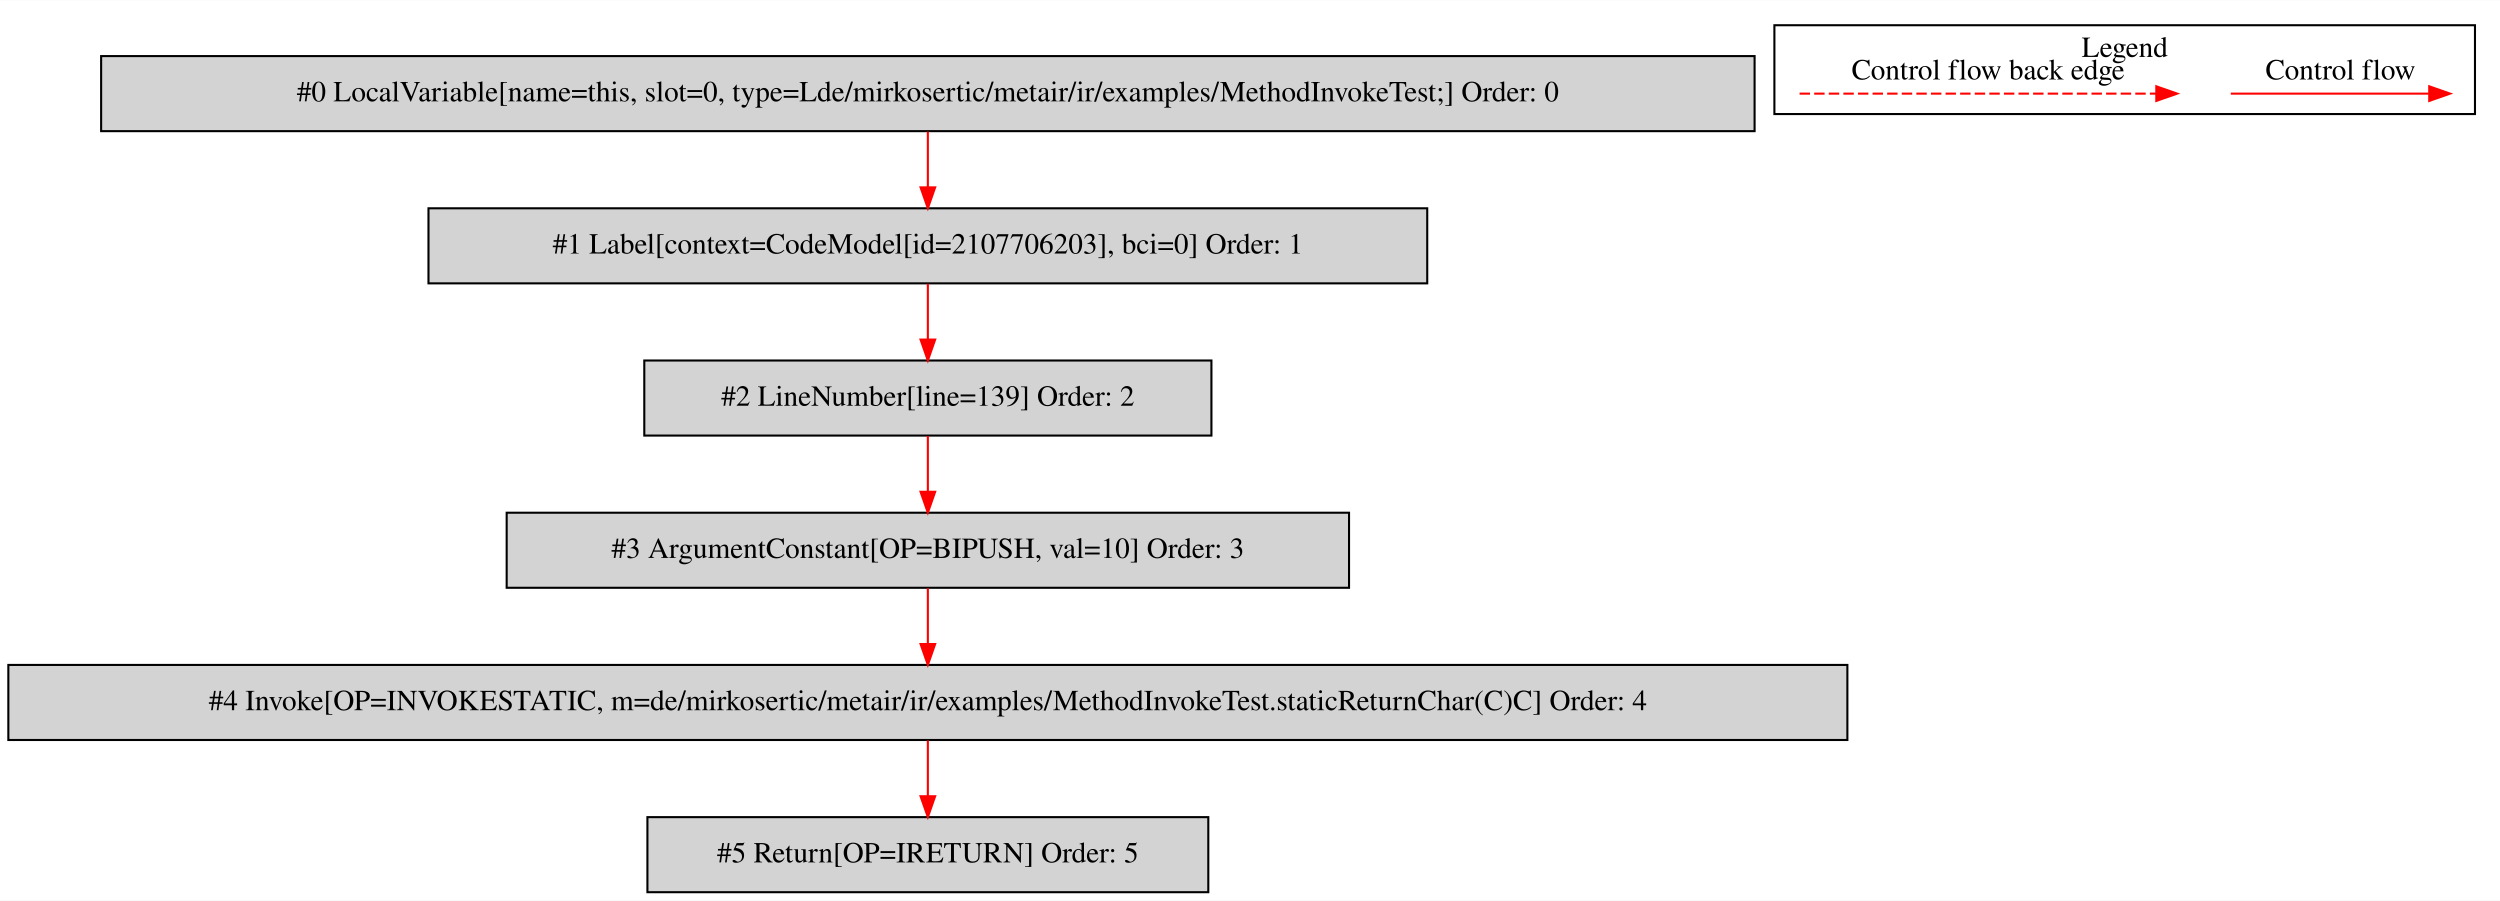
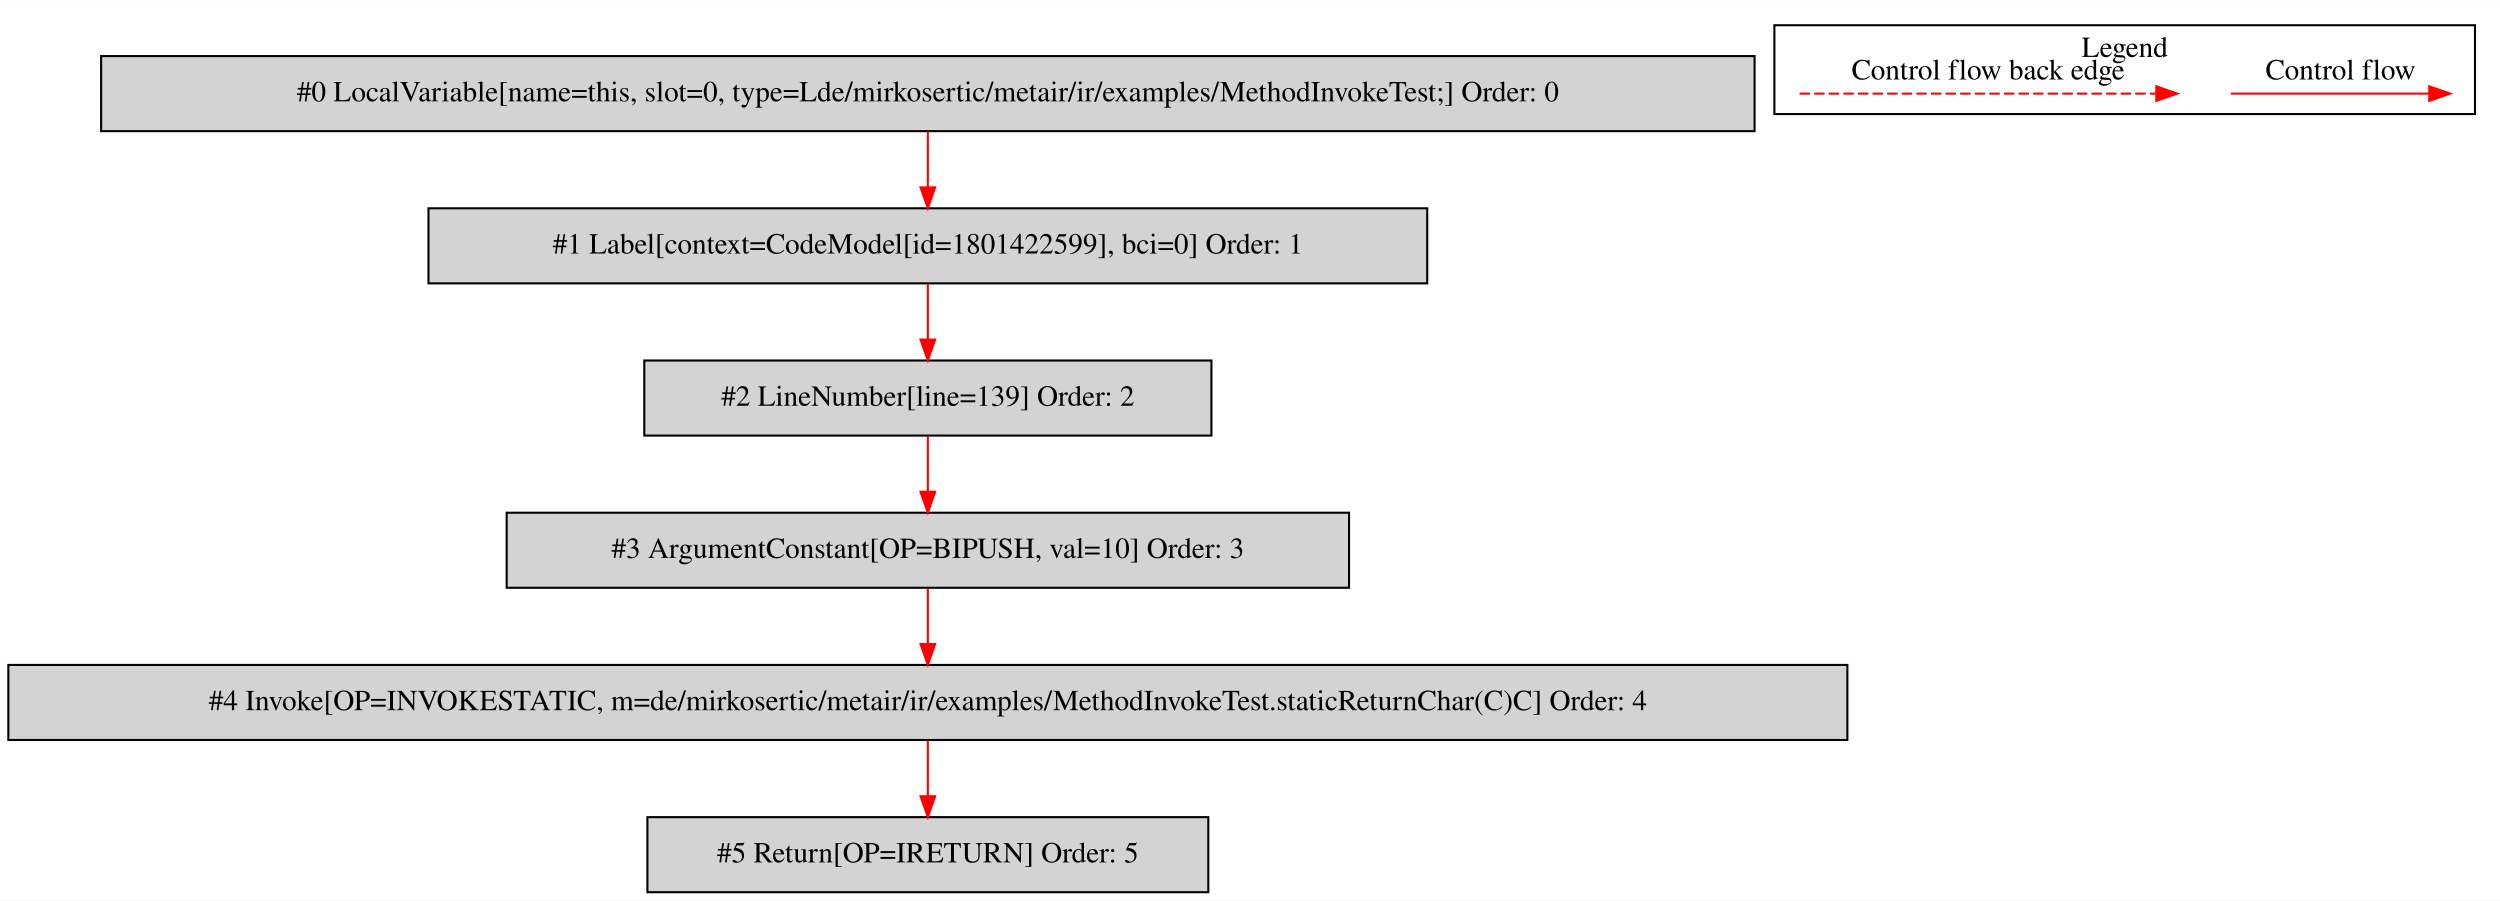
<svg xmlns="http://www.w3.org/2000/svg" width="1199pt" height="432pt" viewBox="0.00 0.00 1199.00 431.80">
  <g id="graph0" class="graph" transform="scale(1 1) rotate(0) translate(4 427.8)">
    <polygon fill="white" stroke="transparent" points="-4,4 -4,-427.8 1195,-427.8 1195,4 -4,4" />
    <g id="clust1" class="cluster">
      <polygon fill="none" stroke="black" points="847,-373.2 847,-415.8 1183,-415.8 1183,-373.2 847,-373.2" />
      <text text-anchor="middle" x="1015" y="-400.6" font-family="Times,serif" font-size="14.00">Legend</text>
    </g>
    <g id="node1" class="node">
      <polygon fill="lightgrey" stroke="black" points="837.5,-401 44.5,-401 44.5,-365 837.5,-365 837.5,-401" />
      <text text-anchor="middle" x="441" y="-379.3" font-family="Times,serif" font-size="14.00">#0 LocalVariable[name=this, slot=0, type=Lde/mirkosertic/metair/ir/examples/MethodInvokeTest;] Order: 0</text>
    </g>
    <g id="node2" class="node">
      <polygon fill="lightgrey" stroke="black" points="680.5,-328 201.5,-328 201.5,-292 680.5,-292 680.5,-328" />
-       <text text-anchor="middle" x="441" y="-306.3" font-family="Times,serif" font-size="14.00">#1 Label[context=CodeModel[id=2107706203], bci=0] Order: 1</text>
+       <text text-anchor="middle" x="441" y="-306.3" font-family="Times,serif" font-size="14.00">#1 Label[context=CodeModel[id=1801422599], bci=0] Order: 1</text>
    </g>
    <g id="edge1" class="edge">
      <path fill="none" stroke="red" d="M441,-364.81C441,-356.79 441,-347.05 441,-338.07" />
      <polygon fill="red" stroke="red" points="444.5,-338.03 441,-328.03 437.5,-338.03 444.5,-338.03" />
    </g>
    <g id="node3" class="node">
      <polygon fill="lightgrey" stroke="black" points="577,-255 305,-255 305,-219 577,-219 577,-255" />
      <text text-anchor="middle" x="441" y="-233.3" font-family="Times,serif" font-size="14.00">#2 LineNumber[line=139] Order: 2</text>
    </g>
    <g id="edge2" class="edge">
      <path fill="none" stroke="red" d="M441,-291.81C441,-283.79 441,-274.05 441,-265.07" />
      <polygon fill="red" stroke="red" points="444.5,-265.03 441,-255.03 437.5,-265.03 444.5,-265.03" />
    </g>
    <g id="node4" class="node">
      <polygon fill="lightgrey" stroke="black" points="643,-182 239,-182 239,-146 643,-146 643,-182" />
      <text text-anchor="middle" x="441" y="-160.3" font-family="Times,serif" font-size="14.00">#3 ArgumentConstant[OP=BIPUSH, val=10] Order: 3</text>
    </g>
    <g id="edge3" class="edge">
      <path fill="none" stroke="red" d="M441,-218.81C441,-210.79 441,-201.05 441,-192.07" />
      <polygon fill="red" stroke="red" points="444.5,-192.03 441,-182.03 437.5,-192.03 444.5,-192.03" />
    </g>
    <g id="node5" class="node">
      <polygon fill="lightgrey" stroke="black" points="882,-109 0,-109 0,-73 882,-73 882,-109" />
      <text text-anchor="middle" x="441" y="-87.3" font-family="Times,serif" font-size="14.00">#4 Invoke[OP=INVOKESTATIC, m=de/mirkosertic/metair/ir/examples/MethodInvokeTest.staticReturnChar(C)C] Order: 4</text>
    </g>
    <g id="edge4" class="edge">
      <path fill="none" stroke="red" d="M441,-145.81C441,-137.79 441,-128.05 441,-119.07" />
      <polygon fill="red" stroke="red" points="444.5,-119.03 441,-109.03 437.5,-119.03 444.5,-119.03" />
    </g>
    <g id="node6" class="node">
      <polygon fill="lightgrey" stroke="black" points="575.5,-36 306.5,-36 306.5,0 575.5,0 575.5,-36" />
      <text text-anchor="middle" x="441" y="-14.3" font-family="Times,serif" font-size="14.00">#5 Return[OP=IRETURN] Order: 5</text>
    </g>
    <g id="edge5" class="edge">
      <path fill="none" stroke="red" d="M441,-72.81C441,-64.79 441,-55.05 441,-46.07" />
      <polygon fill="red" stroke="red" points="444.5,-46.03 441,-36.03 437.5,-46.03 444.5,-46.03" />
    </g>
    <g id="edge6" class="edge">
      <path fill="none" stroke="red" d="M1065.89,-383C1077.11,-383 1135.24,-383 1160.86,-383" />
      <polygon fill="red" stroke="red" points="1161.06,-386.5 1171.06,-383 1161.06,-379.5 1161.06,-386.5" />
      <text text-anchor="middle" x="1118.5" y="-389.8" font-family="Times,serif" font-size="14.00">Control flow</text>
    </g>
    <g id="edge7" class="edge">
      <path fill="none" stroke="red" stroke-dasharray="5,2" d="M859.08,-383C876.05,-383 992.21,-383 1030.08,-383" />
      <polygon fill="red" stroke="red" points="1030.17,-386.5 1040.17,-383 1030.17,-379.5 1030.17,-386.5" />
      <text text-anchor="middle" x="949.5" y="-389.8" font-family="Times,serif" font-size="14.00">Control flow back edge</text>
    </g>
  </g>
</svg>
